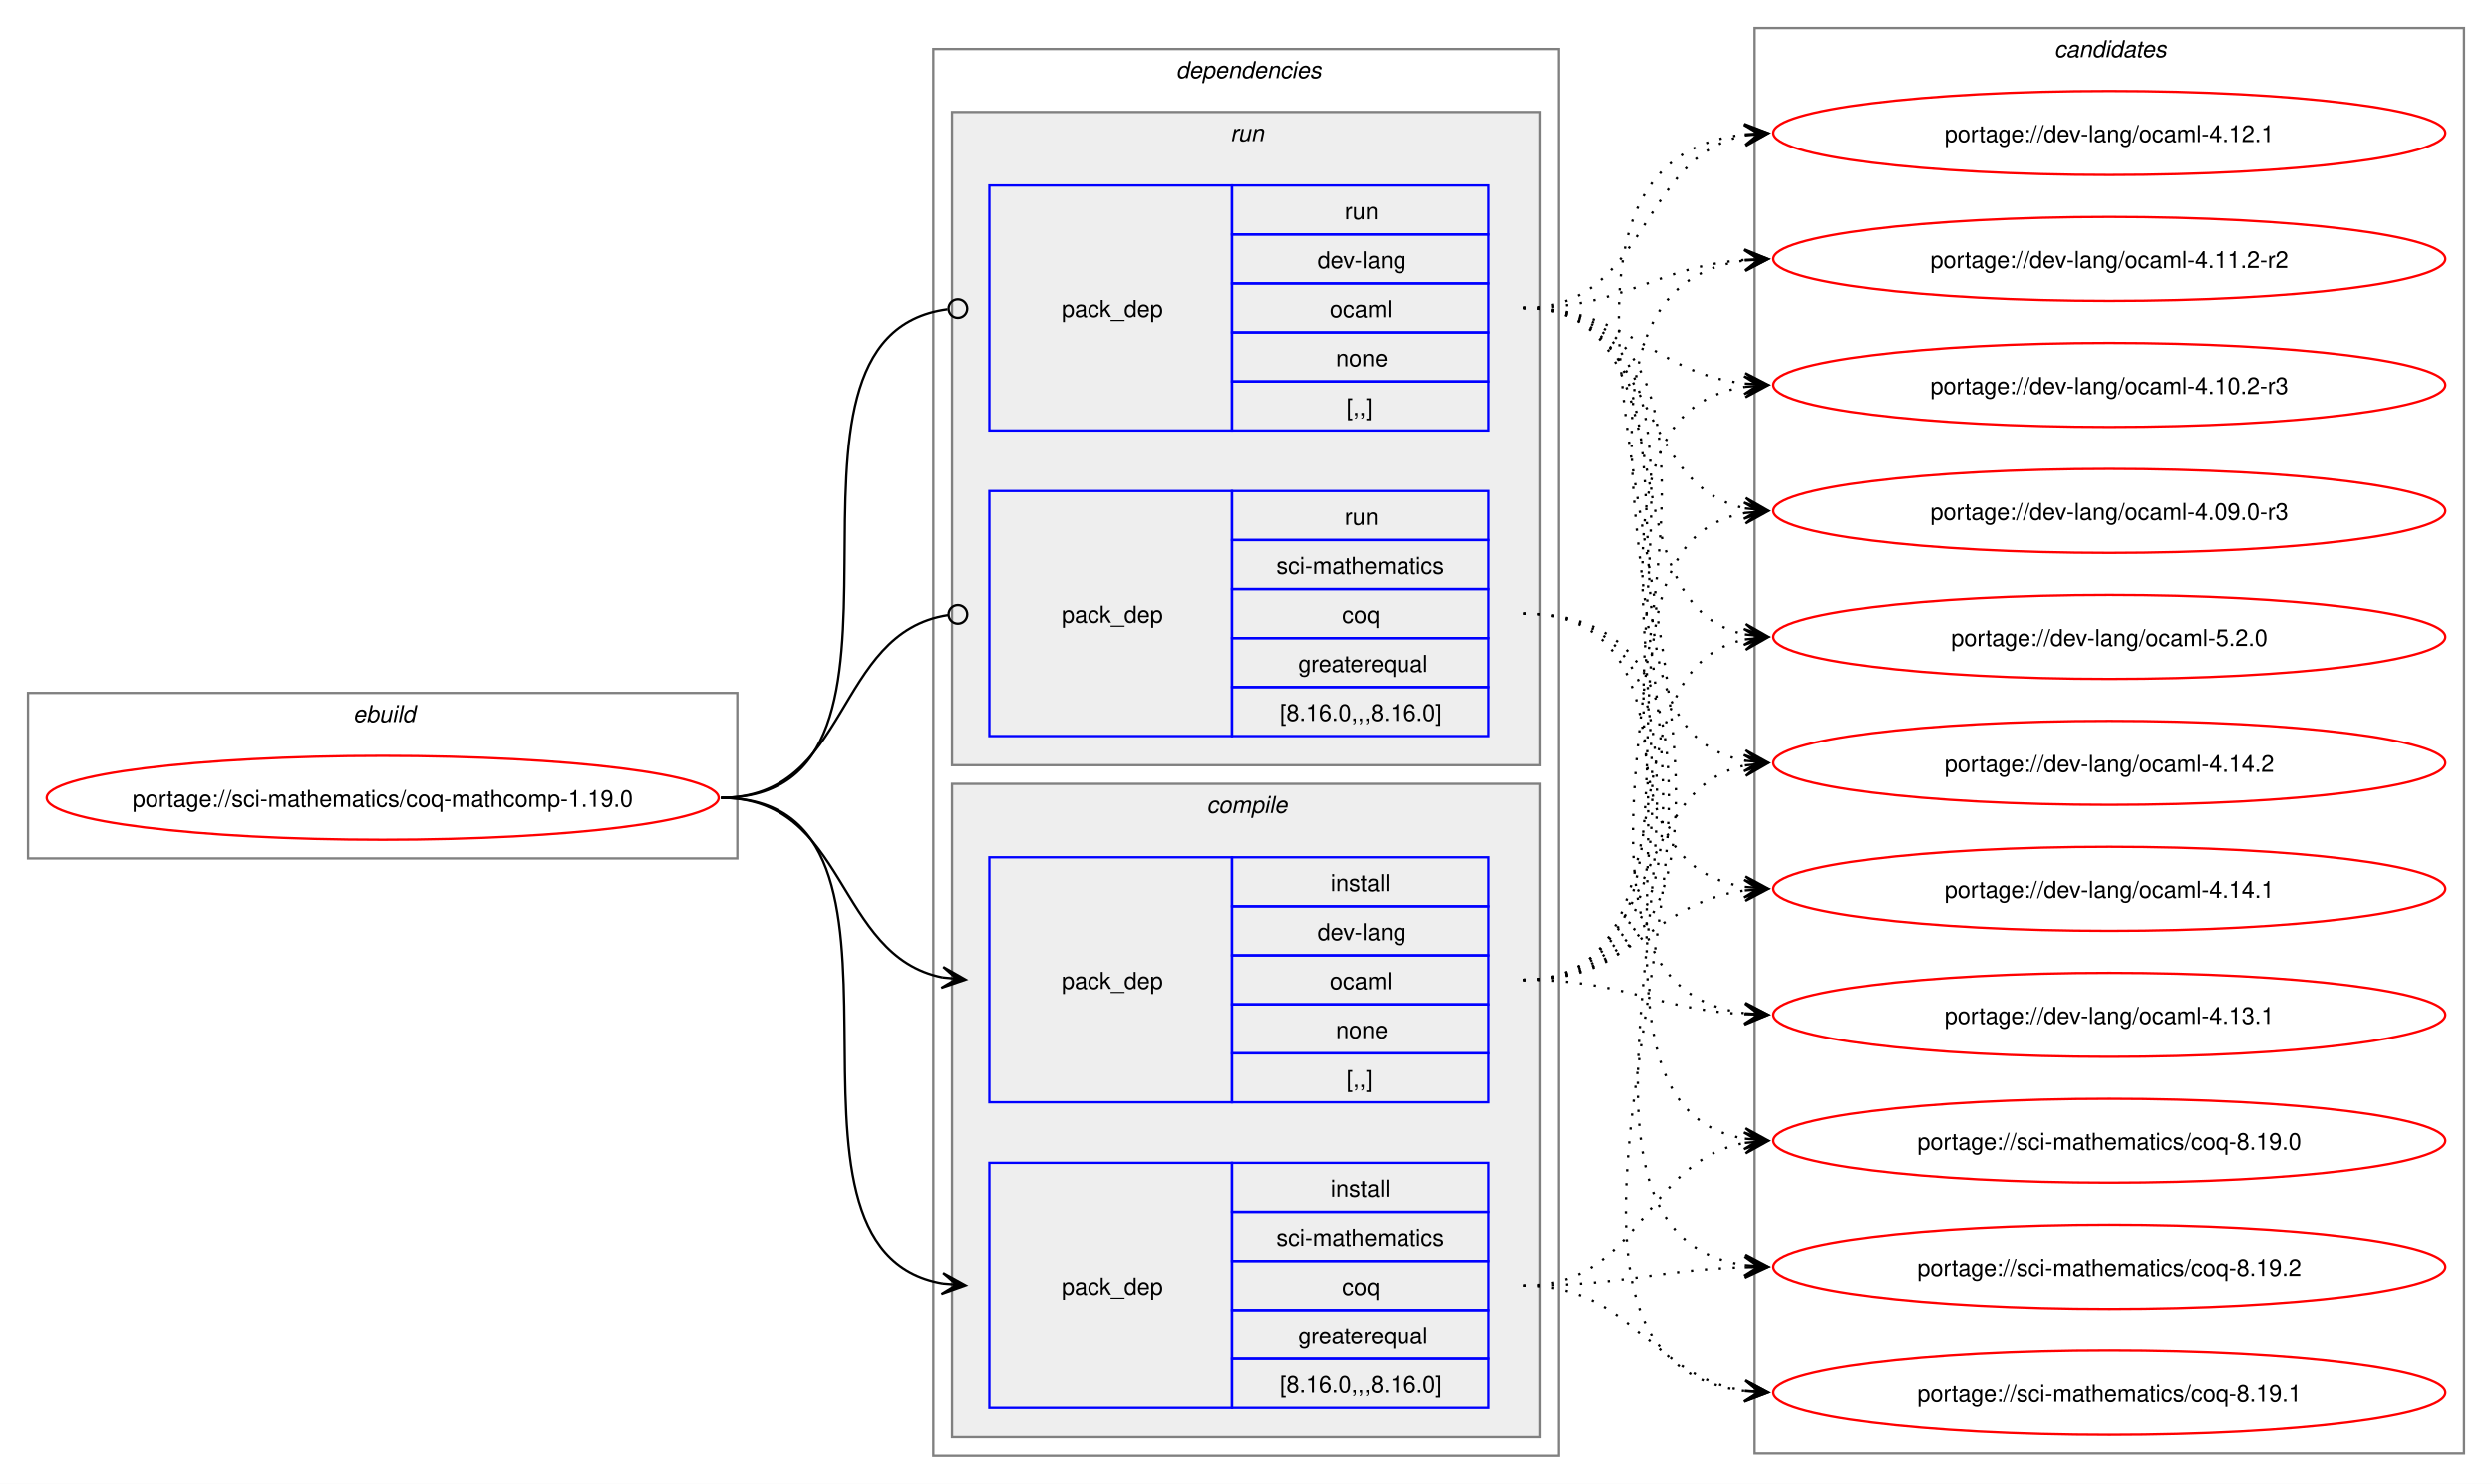
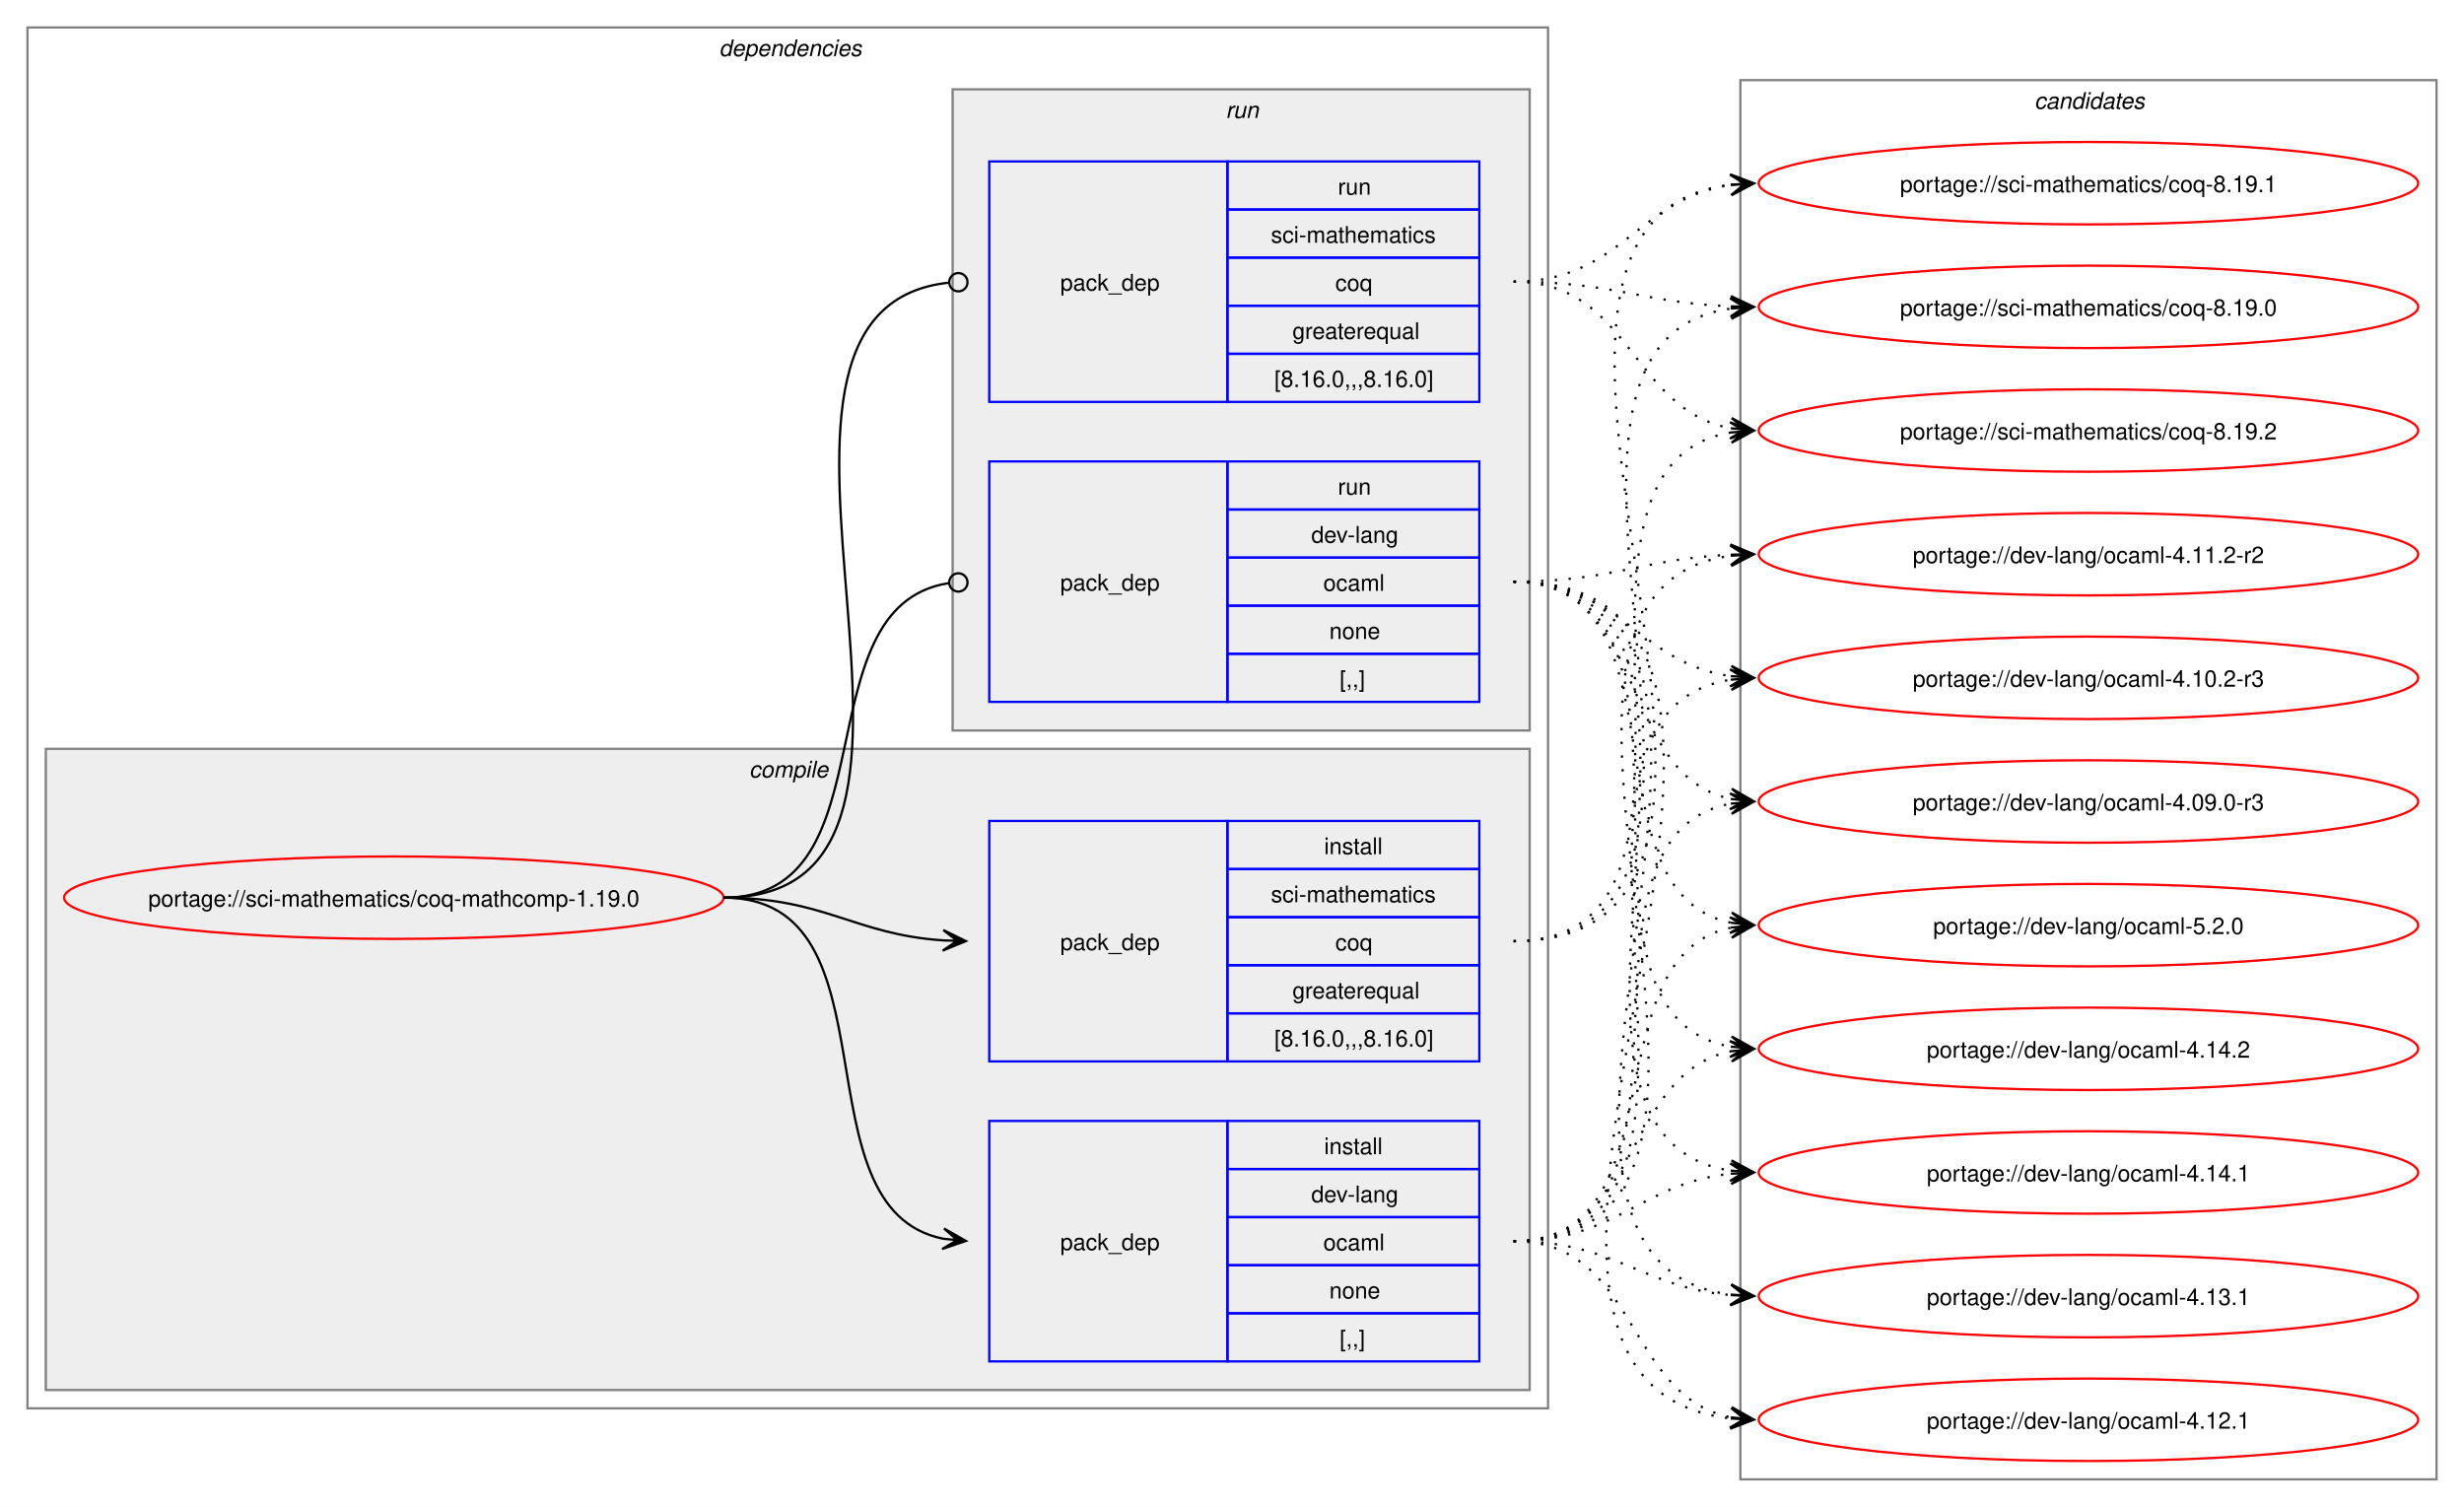
- <svg xmlns="http://www.w3.org/2000/svg" xmlns:xlink="http://www.w3.org/1999/xlink" width="1068pt" height="636pt" viewBox="0.00 0.00 1068.00 636.00">
-   <g id="graph0" class="graph" transform="scale(1 1) rotate(0) translate(4 632)">
-     <polygon fill="white" stroke="none" points="-4,4 -4,-632 1064,-632 1064,4 -4,4" />
-     <g id="clust1" class="cluster">
-       <polygon fill="none" stroke="gray" points="8,-264 8,-335 312,-335 312,-264 8,-264" />
-       <text text-anchor="start" x="147.25" y="-322.5" font-family="Helvetica,sans-Serif" font-style="italic" font-size="10.00">ebuild</text>
-     </g>
+ <svg xmlns="http://www.w3.org/2000/svg" xmlns:xlink="http://www.w3.org/1999/xlink" width="1076pt" height="658pt" viewBox="0.00 0.00 1076.00 658.00">
+   <g id="graph0" class="graph" transform="scale(1 1) rotate(0) translate(4 654)">
+     <polygon fill="white" stroke="none" points="-4,4 -4,-654 1072,-654 1072,4 -4,4" />
    <g id="clust2" class="cluster">
-       <polygon fill="none" stroke="gray" points="396,-8 396,-611 664,-611 664,-8 396,-8" />
-       <text text-anchor="start" x="500" y="-598.5" font-family="Helvetica,sans-Serif" font-style="italic" font-size="10.00">dependencies</text>
+       <polygon fill="none" stroke="gray" points="8,-39 8,-642 672,-642 672,-39 8,-39" />
+       <text text-anchor="start" x="310" y="-629.5" font-family="Helvetica,sans-Serif" font-style="italic" font-size="10.00">dependencies</text>
+     </g>
+     <g id="clust3" class="cluster">
+       <polygon fill="#eeeeee" stroke="gray" points="16,-47 16,-327 664,-327 664,-47 16,-47" />
+       <text text-anchor="start" x="323.12" y="-314.5" font-family="Helvetica,sans-Serif" font-style="italic" font-size="10.00">compile</text>
    </g>
    <g id="clust7" class="cluster">
-       <polygon fill="#eeeeee" stroke="gray" points="404,-304 404,-584 656,-584 656,-304 404,-304" />
-       <text text-anchor="start" x="523.25" y="-571.5" font-family="Helvetica,sans-Serif" font-style="italic" font-size="10.00">run</text>
-     </g>
-     <g id="clust3" class="cluster">
-       <polygon fill="#eeeeee" stroke="gray" points="404,-16 404,-296 656,-296 656,-16 404,-16" />
-       <text text-anchor="start" x="513.12" y="-283.5" font-family="Helvetica,sans-Serif" font-style="italic" font-size="10.00">compile</text>
+       <polygon fill="#eeeeee" stroke="gray" points="412,-335 412,-615 664,-615 664,-335 412,-335" />
+       <text text-anchor="start" x="531.25" y="-602.5" font-family="Helvetica,sans-Serif" font-style="italic" font-size="10.00">run</text>
    </g>
    <g id="clust10" class="cluster">
-       <polygon fill="none" stroke="gray" points="748,-9 748,-620 1052,-620 1052,-9 748,-9" />
-       <text text-anchor="start" x="876.38" y="-607.5" font-family="Helvetica,sans-Serif" font-style="italic" font-size="10.00">candidates</text>
+       <polygon fill="none" stroke="gray" points="756,-8 756,-619 1060,-619 1060,-8 756,-8" />
+       <text text-anchor="start" x="884.38" y="-606.5" font-family="Helvetica,sans-Serif" font-style="italic" font-size="10.00">candidates</text>
    </g>
    <g id="node1" class="node">
      <g id="a_node1">
        <a xlink:href="../sci-mathematics/coq-mathcomp-1.19.0.svg" xlink:title="portage://sci-mathematics/coq-mathcomp-1.19.0">
-           <ellipse fill="none" stroke="red" cx="160" cy="-290" rx="144" ry="18" />
-           <text text-anchor="middle" x="160" y="-286.12" font-family="Helvetica,sans-Serif" font-size="10.00">portage://sci-mathematics/coq-mathcomp-1.19.0</text>
+           <ellipse fill="none" stroke="red" cx="168" cy="-262" rx="144" ry="18" />
+           <text text-anchor="middle" x="168" y="-258.12" font-family="Helvetica,sans-Serif" font-size="10.00">portage://sci-mathematics/coq-mathcomp-1.19.0</text>
        </a>
      </g>
    </g>
    <g id="node2" class="node">
-       <polygon fill="none" stroke="blue" points="420,-159.5 420,-264.5 524,-264.5 524,-159.5 420,-159.5" />
-       <text text-anchor="start" x="451" y="-208.12" font-family="Helvetica,sans-Serif" font-size="10.00">pack_dep</text>
-       <polygon fill="none" stroke="blue" points="524,-243.5 524,-264.5 634,-264.5 634,-243.5 524,-243.5" />
-       <text text-anchor="start" x="566.25" y="-250" font-family="Helvetica,sans-Serif" font-size="10.00">install</text>
-       <polygon fill="none" stroke="blue" points="524,-222.5 524,-243.5 634,-243.5 634,-222.5 524,-222.5" />
-       <text text-anchor="start" x="560.62" y="-229" font-family="Helvetica,sans-Serif" font-size="10.00">dev-lang</text>
-       <polygon fill="none" stroke="blue" points="524,-201.5 524,-222.5 634,-222.5 634,-201.5 524,-201.5" />
-       <text text-anchor="start" x="565.88" y="-208" font-family="Helvetica,sans-Serif" font-size="10.00">ocaml</text>
-       <polygon fill="none" stroke="blue" points="524,-180.5 524,-201.5 634,-201.5 634,-180.5 524,-180.5" />
-       <text text-anchor="start" x="568.5" y="-187" font-family="Helvetica,sans-Serif" font-size="10.00">none</text>
-       <polygon fill="none" stroke="blue" points="524,-159.5 524,-180.5 634,-180.5 634,-159.5 524,-159.5" />
-       <text text-anchor="start" x="573" y="-166" font-family="Helvetica,sans-Serif" font-size="10.00">[,,]</text>
+       <polygon fill="none" stroke="blue" points="428,-59.5 428,-164.5 532,-164.5 532,-59.5 428,-59.5" />
+       <text text-anchor="start" x="459" y="-108.12" font-family="Helvetica,sans-Serif" font-size="10.00">pack_dep</text>
+       <polygon fill="none" stroke="blue" points="532,-143.5 532,-164.5 642,-164.5 642,-143.5 532,-143.5" />
+       <text text-anchor="start" x="574.25" y="-150" font-family="Helvetica,sans-Serif" font-size="10.00">install</text>
+       <polygon fill="none" stroke="blue" points="532,-122.5 532,-143.5 642,-143.5 642,-122.5 532,-122.5" />
+       <text text-anchor="start" x="568.62" y="-129" font-family="Helvetica,sans-Serif" font-size="10.00">dev-lang</text>
+       <polygon fill="none" stroke="blue" points="532,-101.5 532,-122.5 642,-122.5 642,-101.5 532,-101.5" />
+       <text text-anchor="start" x="573.88" y="-108" font-family="Helvetica,sans-Serif" font-size="10.00">ocaml</text>
+       <polygon fill="none" stroke="blue" points="532,-80.5 532,-101.5 642,-101.5 642,-80.5 532,-80.5" />
+       <text text-anchor="start" x="576.5" y="-87" font-family="Helvetica,sans-Serif" font-size="10.00">none</text>
+       <polygon fill="none" stroke="blue" points="532,-59.5 532,-80.5 642,-80.5 642,-59.5 532,-59.5" />
+       <text text-anchor="start" x="581" y="-66" font-family="Helvetica,sans-Serif" font-size="10.00">[,,]</text>
    </g>
    <g id="edge1" class="edge">
-       <path fill="none" stroke="black" d="M305,-290C359.49,-290 353.69,-222.3 399.93,-213.04" />
-       <polygon fill="black" stroke="black" points="409.79,-212.11 400.25,-217.53 406.02,-212.47 399.83,-213.05 399.83,-213.05 399.83,-213.05 406.02,-212.47 399.41,-208.57 409.79,-212.11" />
+       <path fill="none" stroke="black" d="M312,-262C389.89,-262 342.32,-126.29 407.96,-113.04" />
+       <polygon fill="black" stroke="black" points="417.79,-112.11 408.25,-117.53 414.02,-112.47 407.83,-113.05 407.83,-113.05 407.83,-113.05 414.02,-112.47 407.41,-108.57 417.79,-112.11" />
    </g>
    <g id="node3" class="node">
-       <polygon fill="none" stroke="blue" points="420,-28.5 420,-133.5 524,-133.5 524,-28.5 420,-28.5" />
-       <text text-anchor="start" x="451" y="-77.12" font-family="Helvetica,sans-Serif" font-size="10.00">pack_dep</text>
-       <polygon fill="none" stroke="blue" points="524,-112.5 524,-133.5 634,-133.5 634,-112.5 524,-112.5" />
-       <text text-anchor="start" x="566.25" y="-119" font-family="Helvetica,sans-Serif" font-size="10.00">install</text>
-       <polygon fill="none" stroke="blue" points="524,-91.5 524,-112.5 634,-112.5 634,-91.5 524,-91.5" />
-       <text text-anchor="start" x="543" y="-98" font-family="Helvetica,sans-Serif" font-size="10.00">sci-mathematics</text>
-       <polygon fill="none" stroke="blue" points="524,-70.5 524,-91.5 634,-91.5 634,-70.5 524,-70.5" />
-       <text text-anchor="start" x="571.12" y="-77" font-family="Helvetica,sans-Serif" font-size="10.00">coq</text>
-       <polygon fill="none" stroke="blue" points="524,-49.5 524,-70.5 634,-70.5 634,-49.5 524,-49.5" />
-       <text text-anchor="start" x="552.38" y="-56" font-family="Helvetica,sans-Serif" font-size="10.00">greaterequal</text>
-       <polygon fill="none" stroke="blue" points="524,-28.5 524,-49.5 634,-49.5 634,-28.5 524,-28.5" />
-       <text text-anchor="start" x="544.5" y="-35" font-family="Helvetica,sans-Serif" font-size="10.00">[8.16.0,,,8.16.0]</text>
+       <polygon fill="none" stroke="blue" points="428,-190.5 428,-295.5 532,-295.5 532,-190.5 428,-190.5" />
+       <text text-anchor="start" x="459" y="-239.12" font-family="Helvetica,sans-Serif" font-size="10.00">pack_dep</text>
+       <polygon fill="none" stroke="blue" points="532,-274.5 532,-295.5 642,-295.5 642,-274.5 532,-274.5" />
+       <text text-anchor="start" x="574.25" y="-281" font-family="Helvetica,sans-Serif" font-size="10.00">install</text>
+       <polygon fill="none" stroke="blue" points="532,-253.5 532,-274.5 642,-274.5 642,-253.5 532,-253.5" />
+       <text text-anchor="start" x="551" y="-260" font-family="Helvetica,sans-Serif" font-size="10.00">sci-mathematics</text>
+       <polygon fill="none" stroke="blue" points="532,-232.5 532,-253.5 642,-253.5 642,-232.5 532,-232.5" />
+       <text text-anchor="start" x="579.12" y="-239" font-family="Helvetica,sans-Serif" font-size="10.00">coq</text>
+       <polygon fill="none" stroke="blue" points="532,-211.5 532,-232.5 642,-232.5 642,-211.5 532,-211.5" />
+       <text text-anchor="start" x="560.38" y="-218" font-family="Helvetica,sans-Serif" font-size="10.00">greaterequal</text>
+       <polygon fill="none" stroke="blue" points="532,-190.5 532,-211.5 642,-211.5 642,-190.5 532,-190.5" />
+       <text text-anchor="start" x="552.5" y="-197" font-family="Helvetica,sans-Serif" font-size="10.00">[8.16.0,,,8.16.0]</text>
    </g>
    <g id="edge2" class="edge">
-       <path fill="none" stroke="black" d="M305,-290C405.19,-290 314.34,-96.62 399.98,-81.89" />
-       <polygon fill="black" stroke="black" points="409.79,-81.1 400.18,-86.38 406.02,-81.4 399.82,-81.9 399.82,-81.9 399.82,-81.9 406.02,-81.4 399.46,-77.41 409.79,-81.1" />
+       <path fill="none" stroke="black" d="M312,-262C356.34,-262 368.74,-245.99 407.84,-243.36" />
+       <polygon fill="black" stroke="black" points="417.78,-243.04 407.93,-247.86 414,-243.16 407.79,-243.36 407.79,-243.36 407.79,-243.36 414,-243.16 407.64,-238.87 417.78,-243.04" />
    </g>
    <g id="node4" class="node">
-       <polygon fill="none" stroke="blue" points="420,-447.5 420,-552.5 524,-552.5 524,-447.5 420,-447.5" />
-       <text text-anchor="start" x="451" y="-496.12" font-family="Helvetica,sans-Serif" font-size="10.00">pack_dep</text>
-       <polygon fill="none" stroke="blue" points="524,-531.5 524,-552.5 634,-552.5 634,-531.5 524,-531.5" />
-       <text text-anchor="start" x="572.25" y="-538" font-family="Helvetica,sans-Serif" font-size="10.00">run</text>
-       <polygon fill="none" stroke="blue" points="524,-510.5 524,-531.5 634,-531.5 634,-510.5 524,-510.5" />
-       <text text-anchor="start" x="560.62" y="-517" font-family="Helvetica,sans-Serif" font-size="10.00">dev-lang</text>
-       <polygon fill="none" stroke="blue" points="524,-489.5 524,-510.5 634,-510.5 634,-489.5 524,-489.5" />
-       <text text-anchor="start" x="565.88" y="-496" font-family="Helvetica,sans-Serif" font-size="10.00">ocaml</text>
-       <polygon fill="none" stroke="blue" points="524,-468.5 524,-489.5 634,-489.5 634,-468.5 524,-468.5" />
-       <text text-anchor="start" x="568.5" y="-475" font-family="Helvetica,sans-Serif" font-size="10.00">none</text>
-       <polygon fill="none" stroke="blue" points="524,-447.5 524,-468.5 634,-468.5 634,-447.5 524,-447.5" />
-       <text text-anchor="start" x="573" y="-454" font-family="Helvetica,sans-Serif" font-size="10.00">[,,]</text>
+       <polygon fill="none" stroke="blue" points="428,-347.5 428,-452.5 532,-452.5 532,-347.5 428,-347.5" />
+       <text text-anchor="start" x="459" y="-396.12" font-family="Helvetica,sans-Serif" font-size="10.00">pack_dep</text>
+       <polygon fill="none" stroke="blue" points="532,-431.5 532,-452.5 642,-452.5 642,-431.5 532,-431.5" />
+       <text text-anchor="start" x="580.25" y="-438" font-family="Helvetica,sans-Serif" font-size="10.00">run</text>
+       <polygon fill="none" stroke="blue" points="532,-410.5 532,-431.5 642,-431.5 642,-410.5 532,-410.5" />
+       <text text-anchor="start" x="568.62" y="-417" font-family="Helvetica,sans-Serif" font-size="10.00">dev-lang</text>
+       <polygon fill="none" stroke="blue" points="532,-389.5 532,-410.5 642,-410.5 642,-389.5 532,-389.5" />
+       <text text-anchor="start" x="573.88" y="-396" font-family="Helvetica,sans-Serif" font-size="10.00">ocaml</text>
+       <polygon fill="none" stroke="blue" points="532,-368.5 532,-389.5 642,-389.5 642,-368.5 532,-368.5" />
+       <text text-anchor="start" x="576.5" y="-375" font-family="Helvetica,sans-Serif" font-size="10.00">none</text>
+       <polygon fill="none" stroke="blue" points="532,-347.5 532,-368.5 642,-368.5 642,-347.5 532,-347.5" />
+       <text text-anchor="start" x="581" y="-354" font-family="Helvetica,sans-Serif" font-size="10.00">[,,]</text>
    </g>
    <g id="edge3" class="edge">
-       <path fill="none" stroke="black" d="M305,-290C406.38,-290 312.5,-487.48 402.06,-499.43" />
-       <ellipse fill="none" stroke="black" cx="406.51" cy="-499.72" rx="4" ry="4" />
+       <path fill="none" stroke="black" d="M312,-262C386.43,-262 345.13,-388.91 410.07,-399.32" />
+       <ellipse fill="none" stroke="black" cx="414.51" cy="-399.66" rx="4" ry="4" />
    </g>
    <g id="node5" class="node">
-       <polygon fill="none" stroke="blue" points="420,-316.5 420,-421.5 524,-421.5 524,-316.5 420,-316.5" />
-       <text text-anchor="start" x="451" y="-365.12" font-family="Helvetica,sans-Serif" font-size="10.00">pack_dep</text>
-       <polygon fill="none" stroke="blue" points="524,-400.5 524,-421.5 634,-421.5 634,-400.5 524,-400.5" />
-       <text text-anchor="start" x="572.25" y="-407" font-family="Helvetica,sans-Serif" font-size="10.00">run</text>
-       <polygon fill="none" stroke="blue" points="524,-379.5 524,-400.5 634,-400.5 634,-379.5 524,-379.5" />
-       <text text-anchor="start" x="543" y="-386" font-family="Helvetica,sans-Serif" font-size="10.00">sci-mathematics</text>
-       <polygon fill="none" stroke="blue" points="524,-358.5 524,-379.5 634,-379.5 634,-358.5 524,-358.5" />
-       <text text-anchor="start" x="571.12" y="-365" font-family="Helvetica,sans-Serif" font-size="10.00">coq</text>
-       <polygon fill="none" stroke="blue" points="524,-337.5 524,-358.5 634,-358.5 634,-337.5 524,-337.5" />
-       <text text-anchor="start" x="552.38" y="-344" font-family="Helvetica,sans-Serif" font-size="10.00">greaterequal</text>
-       <polygon fill="none" stroke="blue" points="524,-316.5 524,-337.5 634,-337.5 634,-316.5 524,-316.5" />
-       <text text-anchor="start" x="544.5" y="-323" font-family="Helvetica,sans-Serif" font-size="10.00">[8.16.0,,,8.16.0]</text>
+       <polygon fill="none" stroke="blue" points="428,-478.5 428,-583.5 532,-583.5 532,-478.5 428,-478.5" />
+       <text text-anchor="start" x="459" y="-527.12" font-family="Helvetica,sans-Serif" font-size="10.00">pack_dep</text>
+       <polygon fill="none" stroke="blue" points="532,-562.5 532,-583.5 642,-583.5 642,-562.5 532,-562.5" />
+       <text text-anchor="start" x="580.25" y="-569" font-family="Helvetica,sans-Serif" font-size="10.00">run</text>
+       <polygon fill="none" stroke="blue" points="532,-541.5 532,-562.5 642,-562.5 642,-541.5 532,-541.5" />
+       <text text-anchor="start" x="551" y="-548" font-family="Helvetica,sans-Serif" font-size="10.00">sci-mathematics</text>
+       <polygon fill="none" stroke="blue" points="532,-520.5 532,-541.5 642,-541.5 642,-520.5 532,-520.5" />
+       <text text-anchor="start" x="579.12" y="-527" font-family="Helvetica,sans-Serif" font-size="10.00">coq</text>
+       <polygon fill="none" stroke="blue" points="532,-499.5 532,-520.5 642,-520.5 642,-499.5 532,-499.5" />
+       <text text-anchor="start" x="560.38" y="-506" font-family="Helvetica,sans-Serif" font-size="10.00">greaterequal</text>
+       <polygon fill="none" stroke="blue" points="532,-478.5 532,-499.5 642,-499.5 642,-478.5 532,-478.5" />
+       <text text-anchor="start" x="552.5" y="-485" font-family="Helvetica,sans-Serif" font-size="10.00">[8.16.0,,,8.16.0]</text>
    </g>
    <g id="edge4" class="edge">
-       <path fill="none" stroke="black" d="M305,-290C360.66,-290 353.26,-360.89 402.27,-368.36" />
-       <ellipse fill="none" stroke="black" cx="406.51" cy="-368.67" rx="4" ry="4" />
+       <path fill="none" stroke="black" d="M312,-262C437.53,-262 297.51,-518.03 410.07,-530.53" />
+       <ellipse fill="none" stroke="black" cx="414.51" cy="-530.76" rx="4" ry="4" />
    </g>
    <g id="node6" class="node">
      <g id="a_node6">
        <a xlink:href="../dev-lang/ocaml-5.2.0.svg" xlink:title="portage://dev-lang/ocaml-5.2.0">
-           <ellipse fill="none" stroke="red" cx="900" cy="-359" rx="144" ry="18" />
-           <text text-anchor="middle" x="900" y="-355.12" font-family="Helvetica,sans-Serif" font-size="10.00">portage://dev-lang/ocaml-5.2.0</text>
+           <ellipse fill="none" stroke="red" cx="908" cy="-250" rx="144" ry="18" />
+           <text text-anchor="middle" x="908" y="-246.12" font-family="Helvetica,sans-Serif" font-size="10.00">portage://dev-lang/ocaml-5.2.0</text>
        </a>
      </g>
    </g>
    <g id="edge5" class="edge">
-       <path fill="none" stroke="black" stroke-dasharray="1,5" d="M649,-212C725.61,-212 679.51,-345 744.14,-357.98" />
-       <polygon fill="black" stroke="black" points="753.79,-358.89 743.41,-362.43 750.02,-358.53 743.83,-357.95 743.83,-357.95 743.83,-357.95 750.02,-358.53 744.25,-353.47 753.79,-358.89" />
+       <path fill="none" stroke="black" stroke-dasharray="1,5" d="M657,-112C730.41,-112 690.28,-236.34 752.16,-248.97" />
+       <polygon fill="black" stroke="black" points="761.79,-249.88 751.41,-253.42 758.02,-249.53 751.83,-248.94 751.83,-248.94 751.83,-248.94 758.02,-249.53 752.26,-244.46 761.79,-249.88" />
    </g>
    <g id="node7" class="node">
      <g id="a_node7">
        <a xlink:href="../dev-lang/ocaml-4.14.2.svg" xlink:title="portage://dev-lang/ocaml-4.14.2">
-           <ellipse fill="none" stroke="red" cx="900" cy="-305" rx="144" ry="18" />
-           <text text-anchor="middle" x="900" y="-301.12" font-family="Helvetica,sans-Serif" font-size="10.00">portage://dev-lang/ocaml-4.14.2</text>
+           <ellipse fill="none" stroke="red" cx="908" cy="-196" rx="144" ry="18" />
+           <text text-anchor="middle" x="908" y="-192.12" font-family="Helvetica,sans-Serif" font-size="10.00">portage://dev-lang/ocaml-4.14.2</text>
        </a>
      </g>
    </g>
    <g id="edge6" class="edge">
-       <path fill="none" stroke="black" stroke-dasharray="1,5" d="M649,-212C707.63,-212 694.48,-293.4 743.86,-303.89" />
-       <polygon fill="black" stroke="black" points="753.79,-304.88 743.39,-308.37 750.02,-304.5 743.84,-303.89 743.84,-303.89 743.84,-303.89 750.02,-304.5 744.28,-299.41 753.79,-304.88" />
+       <path fill="none" stroke="black" stroke-dasharray="1,5" d="M657,-112C713.12,-112 704.45,-185.21 751.96,-194.94" />
+       <polygon fill="black" stroke="black" points="761.79,-195.88 751.4,-199.4 758.02,-195.52 751.83,-194.93 751.83,-194.93 751.83,-194.93 758.02,-195.52 752.26,-190.45 761.79,-195.88" />
    </g>
    <g id="node8" class="node">
      <g id="a_node8">
        <a xlink:href="../dev-lang/ocaml-4.14.1.svg" xlink:title="portage://dev-lang/ocaml-4.14.1">
-           <ellipse fill="none" stroke="red" cx="900" cy="-251" rx="144" ry="18" />
-           <text text-anchor="middle" x="900" y="-247.12" font-family="Helvetica,sans-Serif" font-size="10.00">portage://dev-lang/ocaml-4.14.1</text>
+           <ellipse fill="none" stroke="red" cx="908" cy="-142" rx="144" ry="18" />
+           <text text-anchor="middle" x="908" y="-138.12" font-family="Helvetica,sans-Serif" font-size="10.00">portage://dev-lang/ocaml-4.14.1</text>
        </a>
      </g>
    </g>
    <g id="edge7" class="edge">
-       <path fill="none" stroke="black" stroke-dasharray="1,5" d="M649,-212C695.28,-212 703.65,-245.14 744.01,-250.32" />
-       <polygon fill="black" stroke="black" points="753.78,-250.93 743.53,-254.8 750.01,-250.69 743.8,-250.31 743.8,-250.31 743.8,-250.31 750.01,-250.69 744.08,-245.82 753.78,-250.93" />
+       <path fill="none" stroke="black" stroke-dasharray="1,5" d="M657,-112C702.04,-112 712.48,-137.39 751.98,-141.45" />
+       <polygon fill="black" stroke="black" points="761.78,-141.94 751.57,-145.94 758.01,-141.75 751.8,-141.44 751.8,-141.44 751.8,-141.44 758.01,-141.75 752.02,-136.95 761.78,-141.94" />
    </g>
    <g id="node9" class="node">
      <g id="a_node9">
        <a xlink:href="../dev-lang/ocaml-4.13.1.svg" xlink:title="portage://dev-lang/ocaml-4.13.1">
-           <ellipse fill="none" stroke="red" cx="900" cy="-197" rx="144" ry="18" />
-           <text text-anchor="middle" x="900" y="-193.12" font-family="Helvetica,sans-Serif" font-size="10.00">portage://dev-lang/ocaml-4.13.1</text>
+           <ellipse fill="none" stroke="red" cx="908" cy="-88" rx="144" ry="18" />
+           <text text-anchor="middle" x="908" y="-84.12" font-family="Helvetica,sans-Serif" font-size="10.00">portage://dev-lang/ocaml-4.13.1</text>
        </a>
      </g>
    </g>
    <g id="edge8" class="edge">
-       <path fill="none" stroke="black" stroke-dasharray="1,5" d="M649,-212C692.68,-212 705.39,-199.36 743.99,-197.29" />
-       <polygon fill="black" stroke="black" points="753.78,-197.03 743.9,-201.79 750,-197.13 743.79,-197.29 743.79,-197.29 743.79,-197.29 750,-197.13 743.67,-192.79 753.78,-197.03" />
+       <path fill="none" stroke="black" stroke-dasharray="1,5" d="M657,-112C701.34,-112 712.89,-91.78 751.86,-88.46" />
+       <polygon fill="black" stroke="black" points="761.78,-88.05 751.98,-92.96 758,-88.21 751.79,-88.46 751.79,-88.46 751.79,-88.46 758,-88.21 751.61,-83.96 761.78,-88.05" />
    </g>
    <g id="node10" class="node">
      <g id="a_node10">
        <a xlink:href="../dev-lang/ocaml-4.12.1.svg" xlink:title="portage://dev-lang/ocaml-4.12.1">
-           <ellipse fill="none" stroke="red" cx="900" cy="-575" rx="144" ry="18" />
-           <text text-anchor="middle" x="900" y="-571.12" font-family="Helvetica,sans-Serif" font-size="10.00">portage://dev-lang/ocaml-4.12.1</text>
+           <ellipse fill="none" stroke="red" cx="908" cy="-34" rx="144" ry="18" />
+           <text text-anchor="middle" x="908" y="-30.12" font-family="Helvetica,sans-Serif" font-size="10.00">portage://dev-lang/ocaml-4.12.1</text>
        </a>
      </g>
    </g>
    <g id="edge9" class="edge">
-       <path fill="none" stroke="black" stroke-dasharray="1,5" d="M649,-212C813.13,-212 597.5,-558.18 743.83,-574.41" />
-       <polygon fill="black" stroke="black" points="753.78,-574.94 743.56,-578.9 750.01,-574.74 743.8,-574.41 743.8,-574.41 743.8,-574.41 750.01,-574.74 744.03,-569.92 753.78,-574.94" />
+       <path fill="none" stroke="black" stroke-dasharray="1,5" d="M657,-112C711.49,-112 705.69,-44.3 751.93,-35.04" />
+       <polygon fill="black" stroke="black" points="761.79,-34.11 752.25,-39.53 758.02,-34.47 751.83,-35.05 751.83,-35.05 751.83,-35.05 758.02,-34.47 751.41,-30.57 761.79,-34.11" />
    </g>
    <g id="node11" class="node">
      <g id="a_node11">
        <a xlink:href="../dev-lang/ocaml-4.11.2-r2.svg" xlink:title="portage://dev-lang/ocaml-4.11.2-r2">
-           <ellipse fill="none" stroke="red" cx="900" cy="-521" rx="144" ry="18" />
-           <text text-anchor="middle" x="900" y="-517.12" font-family="Helvetica,sans-Serif" font-size="10.00">portage://dev-lang/ocaml-4.11.2-r2</text>
+           <ellipse fill="none" stroke="red" cx="908" cy="-412" rx="144" ry="18" />
+           <text text-anchor="middle" x="908" y="-408.12" font-family="Helvetica,sans-Serif" font-size="10.00">portage://dev-lang/ocaml-4.11.2-r2</text>
        </a>
      </g>
    </g>
    <g id="edge10" class="edge">
-       <path fill="none" stroke="black" stroke-dasharray="1,5" d="M649,-212C790.22,-212 619.65,-504.33 743.82,-520.32" />
-       <polygon fill="black" stroke="black" points="753.78,-520.93 743.53,-524.81 750.01,-520.7 743.8,-520.32 743.8,-520.32 743.8,-520.32 750.01,-520.7 744.08,-515.83 753.78,-520.93" />
+       <path fill="none" stroke="black" stroke-dasharray="1,5" d="M657,-112C794.54,-112 631.02,-395.82 752.1,-411.34" />
+       <polygon fill="black" stroke="black" points="761.78,-411.93 751.53,-415.81 758.01,-411.7 751.8,-411.32 751.8,-411.32 751.8,-411.32 758.01,-411.7 752.07,-406.83 761.78,-411.93" />
    </g>
    <g id="node12" class="node">
      <g id="a_node12">
        <a xlink:href="../dev-lang/ocaml-4.10.2-r3.svg" xlink:title="portage://dev-lang/ocaml-4.10.2-r3">
-           <ellipse fill="none" stroke="red" cx="900" cy="-467" rx="144" ry="18" />
-           <text text-anchor="middle" x="900" y="-463.12" font-family="Helvetica,sans-Serif" font-size="10.00">portage://dev-lang/ocaml-4.10.2-r3</text>
+           <ellipse fill="none" stroke="red" cx="908" cy="-358" rx="144" ry="18" />
+           <text text-anchor="middle" x="908" y="-354.12" font-family="Helvetica,sans-Serif" font-size="10.00">portage://dev-lang/ocaml-4.10.2-r3</text>
        </a>
      </g>
    </g>
    <g id="edge11" class="edge">
-       <path fill="none" stroke="black" stroke-dasharray="1,5" d="M649,-212C767.78,-212 640.98,-450.83 743.93,-466.22" />
-       <polygon fill="black" stroke="black" points="753.78,-466.91 743.49,-470.7 750.01,-466.65 743.81,-466.21 743.81,-466.21 743.81,-466.21 750.01,-466.65 744.12,-461.72 753.78,-466.91" />
+       <path fill="none" stroke="black" stroke-dasharray="1,5" d="M657,-112C772.1,-112 652.44,-341.94 751.95,-357.2" />
+       <polygon fill="black" stroke="black" points="761.78,-357.91 751.49,-361.68 758.01,-357.64 751.81,-357.19 751.81,-357.19 751.81,-357.19 758.01,-357.64 752.13,-352.71 761.78,-357.91" />
    </g>
    <g id="node13" class="node">
      <g id="a_node13">
        <a xlink:href="../dev-lang/ocaml-4.09.0-r3.svg" xlink:title="portage://dev-lang/ocaml-4.09.0-r3">
-           <ellipse fill="none" stroke="red" cx="900" cy="-413" rx="144" ry="18" />
-           <text text-anchor="middle" x="900" y="-409.12" font-family="Helvetica,sans-Serif" font-size="10.00">portage://dev-lang/ocaml-4.09.0-r3</text>
+           <ellipse fill="none" stroke="red" cx="908" cy="-304" rx="144" ry="18" />
+           <text text-anchor="middle" x="908" y="-300.12" font-family="Helvetica,sans-Serif" font-size="10.00">portage://dev-lang/ocaml-4.09.0-r3</text>
        </a>
      </g>
    </g>
    <g id="edge12" class="edge">
-       <path fill="none" stroke="black" stroke-dasharray="1,5" d="M649,-212C746.05,-212 661.2,-397.6 744.04,-412.1" />
-       <polygon fill="black" stroke="black" points="753.79,-412.9 743.45,-416.57 750.02,-412.59 743.82,-412.09 743.82,-412.09 743.82,-412.09 750.02,-412.59 744.19,-407.6 753.79,-412.9" />
+       <path fill="none" stroke="black" stroke-dasharray="1,5" d="M657,-112C750.48,-112 672.51,-288.57 751.92,-303.06" />
+       <polygon fill="black" stroke="black" points="761.79,-303.9 751.44,-307.53 758.02,-303.58 751.82,-303.05 751.82,-303.05 751.82,-303.05 758.02,-303.58 752.2,-298.57 761.79,-303.9" />
    </g>
    <g id="node14" class="node">
      <g id="a_node14">
        <a xlink:href="../sci-mathematics/coq-8.19.2.svg" xlink:title="portage://sci-mathematics/coq-8.19.2">
-           <ellipse fill="none" stroke="red" cx="900" cy="-89" rx="144" ry="18" />
-           <text text-anchor="middle" x="900" y="-85.12" font-family="Helvetica,sans-Serif" font-size="10.00">portage://sci-mathematics/coq-8.19.2</text>
+           <ellipse fill="none" stroke="red" cx="908" cy="-466" rx="144" ry="18" />
+           <text text-anchor="middle" x="908" y="-462.12" font-family="Helvetica,sans-Serif" font-size="10.00">portage://sci-mathematics/coq-8.19.2</text>
        </a>
      </g>
    </g>
    <g id="edge13" class="edge">
-       <path fill="none" stroke="black" stroke-dasharray="1,5" d="M649,-81C692.37,-81 705.63,-87.74 744.06,-88.85" />
-       <polygon fill="black" stroke="black" points="753.78,-88.98 743.72,-93.34 750,-88.93 743.78,-88.84 743.78,-88.84 743.78,-88.84 750,-88.93 743.85,-84.34 753.78,-88.98" />
+       <path fill="none" stroke="black" stroke-dasharray="1,5" d="M657,-243C762.77,-243 661.17,-450.18 751.96,-465.15" />
+       <polygon fill="black" stroke="black" points="761.79,-465.91 751.47,-469.62 758.01,-465.62 751.81,-465.14 751.81,-465.14 751.81,-465.14 758.01,-465.62 752.16,-460.65 761.79,-465.91" />
    </g>
    <g id="node15" class="node">
      <g id="a_node15">
        <a xlink:href="../sci-mathematics/coq-8.19.1.svg" xlink:title="portage://sci-mathematics/coq-8.19.1">
-           <ellipse fill="none" stroke="red" cx="900" cy="-35" rx="144" ry="18" />
-           <text text-anchor="middle" x="900" y="-31.12" font-family="Helvetica,sans-Serif" font-size="10.00">portage://sci-mathematics/coq-8.19.1</text>
+           <ellipse fill="none" stroke="red" cx="908" cy="-574" rx="144" ry="18" />
+           <text text-anchor="middle" x="908" y="-570.12" font-family="Helvetica,sans-Serif" font-size="10.00">portage://sci-mathematics/coq-8.19.1</text>
        </a>
      </g>
    </g>
    <g id="edge14" class="edge">
-       <path fill="none" stroke="black" stroke-dasharray="1,5" d="M649,-81C696.44,-81 702.86,-41.74 744.06,-35.76" />
-       <polygon fill="black" stroke="black" points="753.78,-35.08 744.12,-40.27 750.01,-35.35 743.81,-35.78 743.81,-35.78 743.81,-35.78 750.01,-35.35 743.5,-31.29 753.78,-35.08" />
+       <path fill="none" stroke="black" stroke-dasharray="1,5" d="M657,-243C807.55,-243 618.6,-557.4 751.91,-573.37" />
+       <polygon fill="black" stroke="black" points="761.78,-573.93 751.54,-577.86 758.01,-573.72 751.8,-573.36 751.8,-573.36 751.8,-573.36 758.01,-573.72 752.05,-568.87 761.78,-573.93" />
    </g>
    <g id="node16" class="node">
      <g id="a_node16">
        <a xlink:href="../sci-mathematics/coq-8.19.0.svg" xlink:title="portage://sci-mathematics/coq-8.19.0">
-           <ellipse fill="none" stroke="red" cx="900" cy="-143" rx="144" ry="18" />
-           <text text-anchor="middle" x="900" y="-139.12" font-family="Helvetica,sans-Serif" font-size="10.00">portage://sci-mathematics/coq-8.19.0</text>
+           <ellipse fill="none" stroke="red" cx="908" cy="-520" rx="144" ry="18" />
+           <text text-anchor="middle" x="908" y="-516.12" font-family="Helvetica,sans-Serif" font-size="10.00">portage://sci-mathematics/coq-8.19.0</text>
        </a>
      </g>
    </g>
    <g id="edge15" class="edge">
-       <path fill="none" stroke="black" stroke-dasharray="1,5" d="M649,-81C699.63,-81 700.58,-134.36 744.03,-142.08" />
-       <polygon fill="black" stroke="black" points="753.79,-142.9 743.44,-146.54 750.02,-142.58 743.82,-142.06 743.82,-142.06 743.82,-142.06 750.02,-142.58 744.2,-137.57 753.79,-142.9" />
+       <path fill="none" stroke="black" stroke-dasharray="1,5" d="M657,-243C784.83,-243 640.46,-503.48 751.81,-519.25" />
+       <polygon fill="black" stroke="black" points="761.78,-519.92 751.51,-523.74 758.01,-519.67 751.81,-519.25 751.81,-519.25 751.81,-519.25 758.01,-519.67 752.11,-514.76 761.78,-519.92" />
    </g>
    <g id="edge16" class="edge">
-       <path fill="none" stroke="black" stroke-dasharray="1,5" d="M649,-500C723.42,-500 681.43,-372.96 744.02,-360.05" />
-       <polygon fill="black" stroke="black" points="753.79,-359.12 744.26,-364.55 750.02,-359.48 743.83,-360.07 743.83,-360.07 743.83,-360.07 750.02,-359.48 743.4,-355.59 753.79,-359.12" />
+       <path fill="none" stroke="black" stroke-dasharray="1,5" d="M657,-400C734.65,-400 686.63,-264.29 752,-251.04" />
+       <polygon fill="black" stroke="black" points="761.79,-250.11 752.25,-255.53 758.02,-250.47 751.83,-251.05 751.83,-251.05 751.83,-251.05 758.02,-250.47 751.41,-246.57 761.79,-250.11" />
    </g>
    <g id="edge17" class="edge">
-       <path fill="none" stroke="black" stroke-dasharray="1,5" d="M649,-500C743.79,-500 663.2,-319.94 744.29,-305.87" />
-       <polygon fill="black" stroke="black" points="753.79,-305.1 744.18,-310.39 750.02,-305.4 743.82,-305.91 743.82,-305.91 743.82,-305.91 750.02,-305.4 743.45,-301.42 753.79,-305.1" />
+       <path fill="none" stroke="black" stroke-dasharray="1,5" d="M657,-400C755.18,-400 668.2,-211.63 751.92,-196.91" />
+       <polygon fill="black" stroke="black" points="761.79,-196.1 752.19,-201.4 758.02,-196.41 751.82,-196.92 751.82,-196.92 751.82,-196.92 758.02,-196.41 751.45,-192.43 761.79,-196.1" />
    </g>
    <g id="edge18" class="edge">
-       <path fill="none" stroke="black" stroke-dasharray="1,5" d="M649,-500C765.28,-500 643.38,-267.26 743.84,-251.81" />
-       <polygon fill="black" stroke="black" points="753.78,-251.09 744.13,-256.3 750.01,-251.36 743.81,-251.81 743.81,-251.81 743.81,-251.81 750.01,-251.36 743.49,-247.32 753.78,-251.09" />
+       <path fill="none" stroke="black" stroke-dasharray="1,5" d="M657,-400C776.97,-400 647.9,-158.36 751.83,-142.79" />
+       <polygon fill="black" stroke="black" points="761.78,-142.09 752.13,-147.28 758.01,-142.35 751.81,-142.79 751.81,-142.79 751.81,-142.79 758.01,-142.35 751.49,-138.3 761.78,-142.09" />
    </g>
    <g id="edge19" class="edge">
-       <path fill="none" stroke="black" stroke-dasharray="1,5" d="M649,-500C787.77,-500 621.9,-213.34 744.01,-197.67" />
-       <polygon fill="black" stroke="black" points="753.78,-197.07 744.07,-202.17 750.01,-197.3 743.8,-197.68 743.8,-197.68 743.8,-197.68 750.01,-197.3 743.53,-193.19 753.78,-197.07" />
+       <path fill="none" stroke="black" stroke-dasharray="1,5" d="M657,-400C799.59,-400 626.17,-104.24 752.1,-88.64" />
+       <polygon fill="black" stroke="black" points="761.78,-88.07 752.06,-93.15 758.01,-88.29 751.8,-88.66 751.8,-88.66 751.8,-88.66 758.01,-88.29 751.54,-84.16 761.78,-88.07" />
    </g>
    <g id="edge20" class="edge">
-       <path fill="none" stroke="black" stroke-dasharray="1,5" d="M649,-500C702.77,-500 698.26,-565.1 744.06,-574" />
-       <polygon fill="black" stroke="black" points="753.79,-574.89 743.42,-578.46 750.02,-574.54 743.83,-573.97 743.83,-573.97 743.83,-573.97 750.02,-574.54 744.24,-569.49 753.79,-574.89" />
+       <path fill="none" stroke="black" stroke-dasharray="1,5" d="M657,-400C822.55,-400 603.9,-50.26 752.19,-34.55" />
+       <polygon fill="black" stroke="black" points="761.78,-34.06 752.02,-39.06 758.01,-34.25 751.8,-34.57 751.8,-34.57 751.8,-34.57 758.01,-34.25 751.57,-30.07 761.78,-34.06" />
    </g>
    <g id="edge21" class="edge">
-       <path fill="none" stroke="black" stroke-dasharray="1,5" d="M649,-500C693.09,-500 705.09,-517.7 743.91,-520.6" />
-       <polygon fill="black" stroke="black" points="753.78,-520.96 743.63,-525.09 750,-520.82 743.79,-520.59 743.79,-520.59 743.79,-520.59 750,-520.82 743.95,-516.1 753.78,-520.96" />
+       <path fill="none" stroke="black" stroke-dasharray="1,5" d="M657,-400C700.52,-400 713.51,-410.11 752.02,-411.77" />
+       <polygon fill="black" stroke="black" points="761.78,-411.97 751.69,-416.26 758,-411.9 751.78,-411.77 751.78,-411.77 751.78,-411.77 758,-411.9 751.88,-407.27 761.78,-411.97" />
    </g>
    <g id="edge22" class="edge">
-       <path fill="none" stroke="black" stroke-dasharray="1,5" d="M649,-500C694.39,-500 704.22,-472.07 743.91,-467.6" />
-       <polygon fill="black" stroke="black" points="753.78,-467.07 744.04,-472.1 750.01,-467.27 743.8,-467.61 743.8,-467.61 743.8,-467.61 750.01,-467.27 743.55,-463.11 753.78,-467.07" />
+       <path fill="none" stroke="black" stroke-dasharray="1,5" d="M657,-400C703.72,-400 711.32,-364.31 751.92,-358.73" />
+       <polygon fill="black" stroke="black" points="761.78,-358.08 752.1,-363.23 758.01,-358.33 751.81,-358.74 751.81,-358.74 751.81,-358.74 758.01,-358.33 751.51,-354.25 761.78,-358.08" />
    </g>
    <g id="edge23" class="edge">
-       <path fill="none" stroke="black" stroke-dasharray="1,5" d="M649,-500C706.02,-500 695.78,-423.85 744.13,-414.04" />
-       <polygon fill="black" stroke="black" points="753.79,-413.12 744.26,-418.55 750.02,-413.48 743.83,-414.07 743.83,-414.07 743.83,-414.07 750.02,-413.48 743.4,-409.59 753.79,-413.12" />
+       <path fill="none" stroke="black" stroke-dasharray="1,5" d="M657,-400C716.59,-400 701.75,-315.62 752.03,-305.08" />
+       <polygon fill="black" stroke="black" points="761.79,-304.12 752.28,-309.58 758.02,-304.49 751.84,-305.1 751.84,-305.1 751.84,-305.1 758.02,-304.49 751.4,-300.62 761.79,-304.12" />
    </g>
    <g id="edge24" class="edge">
-       <path fill="none" stroke="black" stroke-dasharray="1,5" d="M649,-369C778.17,-369 631.07,-105.17 744.05,-89.71" />
-       <polygon fill="black" stroke="black" points="753.78,-89.08 744.09,-94.21 750.01,-89.32 743.8,-89.72 743.8,-89.72 743.8,-89.72 750.01,-89.32 743.52,-85.23 753.78,-89.08" />
+       <path fill="none" stroke="black" stroke-dasharray="1,5" d="M657,-531C708.27,-531 708.08,-475.06 751.91,-466.97" />
+       <polygon fill="black" stroke="black" points="761.79,-466.11 752.22,-471.46 758.02,-466.44 751.82,-466.98 751.82,-466.98 751.82,-466.98 758.02,-466.44 751.43,-462.49 761.79,-466.11" />
    </g>
    <g id="edge25" class="edge">
-       <path fill="none" stroke="black" stroke-dasharray="1,5" d="M649,-369C800.79,-369 609.46,-51.75 743.82,-35.64" />
-       <polygon fill="black" stroke="black" points="753.78,-35.07 744.05,-40.13 750.01,-35.28 743.8,-35.64 743.8,-35.64 743.8,-35.64 750.01,-35.28 743.54,-31.14 753.78,-35.07" />
+       <path fill="none" stroke="black" stroke-dasharray="1,5" d="M657,-531C703.87,-531 711.2,-567.54 751.89,-573.25" />
+       <polygon fill="black" stroke="black" points="761.78,-573.92 751.51,-577.74 758.01,-573.66 751.81,-573.25 751.81,-573.25 751.81,-573.25 758.01,-573.66 752.11,-568.76 761.78,-573.92" />
    </g>
    <g id="edge26" class="edge">
-       <path fill="none" stroke="black" stroke-dasharray="1,5" d="M649,-369C755.94,-369 652.13,-159.04 743.84,-143.86" />
-       <polygon fill="black" stroke="black" points="753.79,-143.09 744.16,-148.35 750.01,-143.39 743.82,-143.87 743.82,-143.87 743.82,-143.87 750.01,-143.39 743.47,-139.38 753.79,-143.09" />
+       <path fill="none" stroke="black" stroke-dasharray="1,5" d="M657,-531C700.48,-531 713.54,-521.73 752.03,-520.21" />
+       <polygon fill="black" stroke="black" points="761.78,-520.02 751.87,-524.71 758,-520.1 751.78,-520.21 751.78,-520.21 751.78,-520.21 758,-520.1 751.7,-515.72 761.78,-520.02" />
    </g>
  </g>
</svg>
